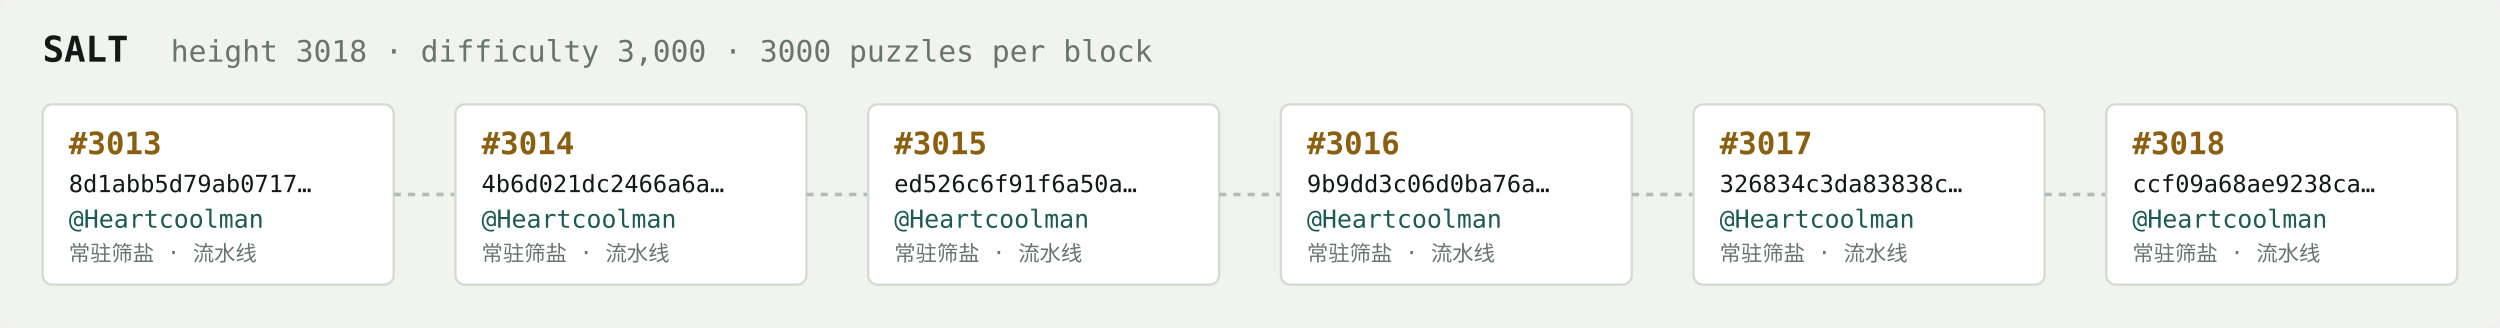
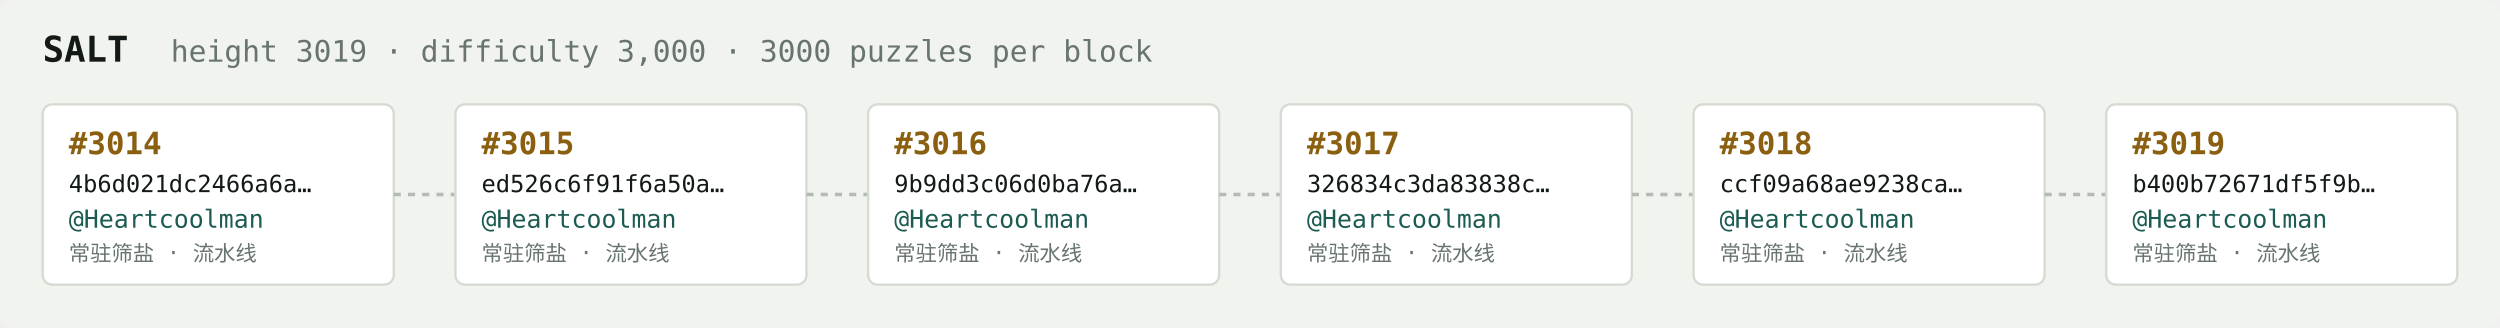
<svg xmlns="http://www.w3.org/2000/svg" width="1054" height="138" viewBox="0 0 1054 138" font-family="ui-monospace,SFMono-Regular,Menlo,monospace">
  <rect fill="#f1f3ef" width="1054" height="138" rx="6" />
  <text x="18" y="26" fill="#121916" font-size="15" font-weight="700">SALT</text>
-   <text x="72" y="26" fill="#68746e" font-size="12.5">height 3018 · difficulty 3,000 · 3000 puzzles per block</text>
+   <text x="72" y="26" fill="#68746e" font-size="12.5">height 3019 · difficulty 3,000 · 3000 puzzles per block</text>
  <rect x="18" y="44" width="148" height="76" rx="4" fill="#ffffff" stroke="#d5dbd2" stroke-width="1" />
-   <text x="29" y="65" fill="#8a5f10" font-size="13" font-weight="700">#3013</text>
-   <text x="29" y="81" fill="#121916" font-size="10">8d1abb5d79ab0717…</text>
+   <text x="29" y="65" fill="#8a5f10" font-size="13" font-weight="700">#3014</text>
+   <text x="29" y="81" fill="#121916" font-size="10">4b6d021dc2466a6a…</text>
  <text x="29" y="96" fill="#1c5b52" font-size="10.5">@Heartcoolman</text>
  <text x="29" y="110" fill="#68746e" font-size="9">常驻筛盐 · 流水线</text>
  <line x1="166" y1="82.0" x2="192" y2="82.0" stroke="#b3bcb4" stroke-width="1.5" stroke-dasharray="3 3" />
  <rect x="192" y="44" width="148" height="76" rx="4" fill="#ffffff" stroke="#d5dbd2" stroke-width="1" />
-   <text x="203" y="65" fill="#8a5f10" font-size="13" font-weight="700">#3014</text>
-   <text x="203" y="81" fill="#121916" font-size="10">4b6d021dc2466a6a…</text>
+   <text x="203" y="65" fill="#8a5f10" font-size="13" font-weight="700">#3015</text>
+   <text x="203" y="81" fill="#121916" font-size="10">ed526c6f91f6a50a…</text>
  <text x="203" y="96" fill="#1c5b52" font-size="10.5">@Heartcoolman</text>
  <text x="203" y="110" fill="#68746e" font-size="9">常驻筛盐 · 流水线</text>
  <line x1="340" y1="82.0" x2="366" y2="82.0" stroke="#b3bcb4" stroke-width="1.5" stroke-dasharray="3 3" />
  <rect x="366" y="44" width="148" height="76" rx="4" fill="#ffffff" stroke="#d5dbd2" stroke-width="1" />
-   <text x="377" y="65" fill="#8a5f10" font-size="13" font-weight="700">#3015</text>
-   <text x="377" y="81" fill="#121916" font-size="10">ed526c6f91f6a50a…</text>
+   <text x="377" y="65" fill="#8a5f10" font-size="13" font-weight="700">#3016</text>
+   <text x="377" y="81" fill="#121916" font-size="10">9b9dd3c06d0ba76a…</text>
  <text x="377" y="96" fill="#1c5b52" font-size="10.5">@Heartcoolman</text>
  <text x="377" y="110" fill="#68746e" font-size="9">常驻筛盐 · 流水线</text>
  <line x1="514" y1="82.0" x2="540" y2="82.0" stroke="#b3bcb4" stroke-width="1.5" stroke-dasharray="3 3" />
  <rect x="540" y="44" width="148" height="76" rx="4" fill="#ffffff" stroke="#d5dbd2" stroke-width="1" />
-   <text x="551" y="65" fill="#8a5f10" font-size="13" font-weight="700">#3016</text>
-   <text x="551" y="81" fill="#121916" font-size="10">9b9dd3c06d0ba76a…</text>
+   <text x="551" y="65" fill="#8a5f10" font-size="13" font-weight="700">#3017</text>
+   <text x="551" y="81" fill="#121916" font-size="10">326834c3da83838c…</text>
  <text x="551" y="96" fill="#1c5b52" font-size="10.5">@Heartcoolman</text>
  <text x="551" y="110" fill="#68746e" font-size="9">常驻筛盐 · 流水线</text>
  <line x1="688" y1="82.0" x2="714" y2="82.0" stroke="#b3bcb4" stroke-width="1.5" stroke-dasharray="3 3" />
  <rect x="714" y="44" width="148" height="76" rx="4" fill="#ffffff" stroke="#d5dbd2" stroke-width="1" />
-   <text x="725" y="65" fill="#8a5f10" font-size="13" font-weight="700">#3017</text>
-   <text x="725" y="81" fill="#121916" font-size="10">326834c3da83838c…</text>
+   <text x="725" y="65" fill="#8a5f10" font-size="13" font-weight="700">#3018</text>
+   <text x="725" y="81" fill="#121916" font-size="10">ccf09a68ae9238ca…</text>
  <text x="725" y="96" fill="#1c5b52" font-size="10.5">@Heartcoolman</text>
  <text x="725" y="110" fill="#68746e" font-size="9">常驻筛盐 · 流水线</text>
  <line x1="862" y1="82.0" x2="888" y2="82.0" stroke="#b3bcb4" stroke-width="1.5" stroke-dasharray="3 3" />
  <rect x="888" y="44" width="148" height="76" rx="4" fill="#ffffff" stroke="#d5dbd2" stroke-width="1" />
-   <text x="899" y="65" fill="#8a5f10" font-size="13" font-weight="700">#3018</text>
-   <text x="899" y="81" fill="#121916" font-size="10">ccf09a68ae9238ca…</text>
+   <text x="899" y="65" fill="#8a5f10" font-size="13" font-weight="700">#3019</text>
+   <text x="899" y="81" fill="#121916" font-size="10">b400b72671df5f9b…</text>
  <text x="899" y="96" fill="#1c5b52" font-size="10.5">@Heartcoolman</text>
  <text x="899" y="110" fill="#68746e" font-size="9">常驻筛盐 · 流水线</text>
</svg>
